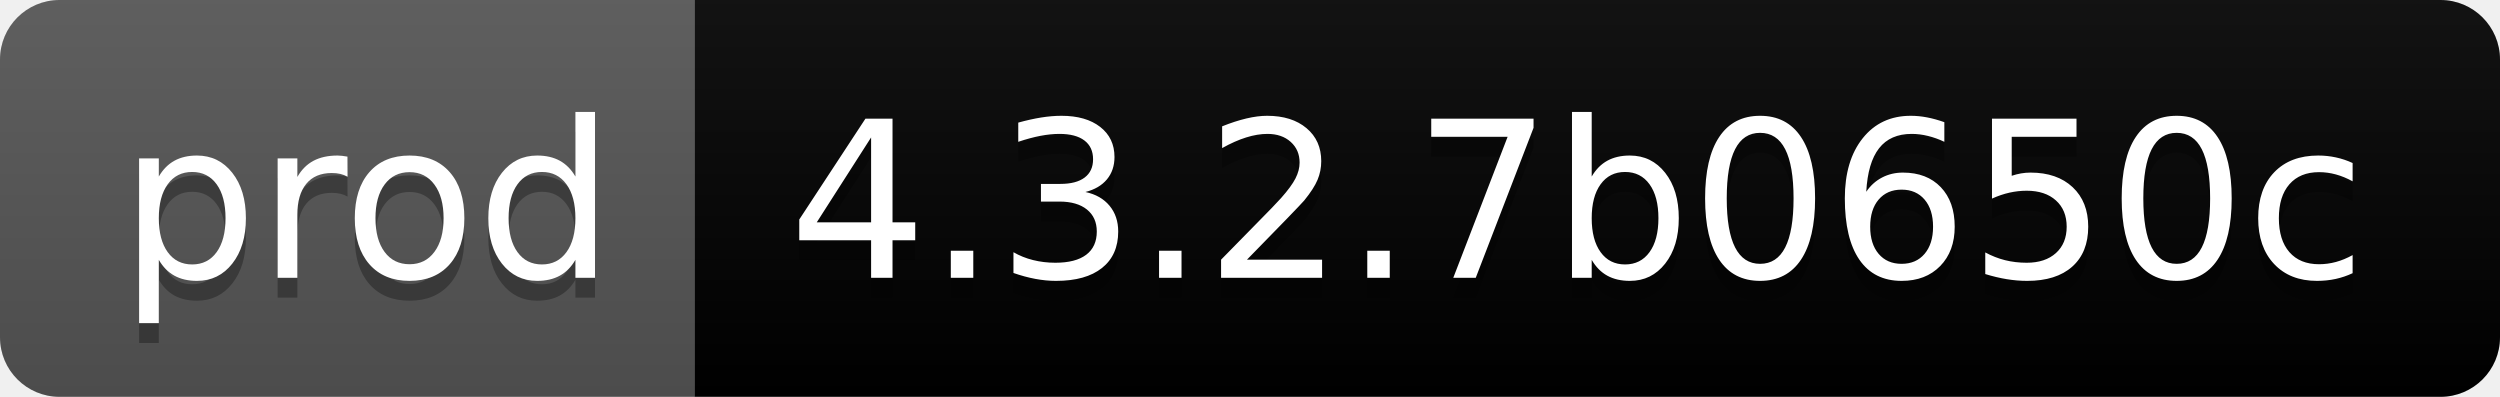
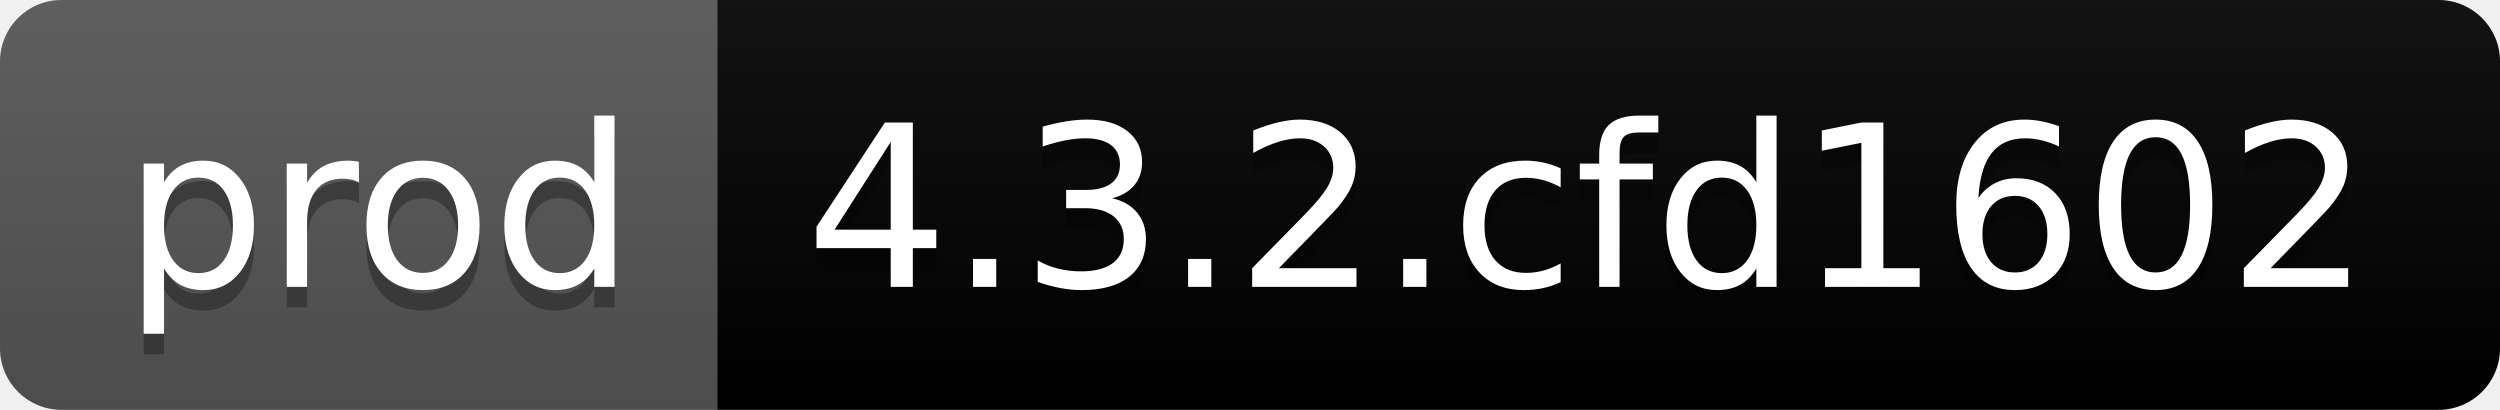
- <svg xmlns="http://www.w3.org/2000/svg" width="126" height="20" role="img" aria-label="prod: 4.3.2.7b0650c">
+ <svg xmlns="http://www.w3.org/2000/svg" width="122" height="20" role="img" aria-label="prod: 4.3.2.cfd1602">
  <linearGradient id="s" x2="0" y2="100%">
    <stop offset="0" stop-color="#bbb" stop-opacity=".1" />
    <stop offset="1" stop-opacity=".1" />
  </linearGradient>
  <clipPath id="r">
-     <rect width="126" height="20" rx="3" fill="#fff" />
+     <rect width="122" height="20" rx="3" fill="#fff" />
  </clipPath>
  <g clip-path="url(#r)">
    <rect width="35" height="20" fill="#555" />
-     <rect x="35" width="91" height="20" fill="black" />
-     <rect width="126" height="20" fill="url(#s)" />
+     <rect x="35" width="87" height="20" fill="black" />
+     <rect width="122" height="20" fill="url(#s)" />
  </g>
  <g fill="#fff" text-anchor="middle" font-family="Verdana,Geneva,DejaVu Sans,sans-serif" text-rendering="geometricPrecision" font-size="110">
    <text aria-hidden="true" x="185" y="150" fill="#010101" fill-opacity=".3" transform="scale(.1)" textLength="250">prod</text>
    <text x="185" y="140" transform="scale(.1)" fill="#fff" textLength="250">prod</text>
-     <text aria-hidden="true" x="795" y="150" fill="#010101" fill-opacity=".3" transform="scale(.1)" textLength="810">4.3.2.7b0650c</text>
-     <text x="795" y="140" transform="scale(.1)" fill="#fff" textLength="810">4.3.2.7b0650c</text>
+     <text aria-hidden="true" x="775" y="150" fill="#010101" fill-opacity=".3" transform="scale(.1)" textLength="770">4.3.2.cfd1602</text>
+     <text x="775" y="140" transform="scale(.1)" fill="#fff" textLength="770">4.3.2.cfd1602</text>
  </g>
</svg>
